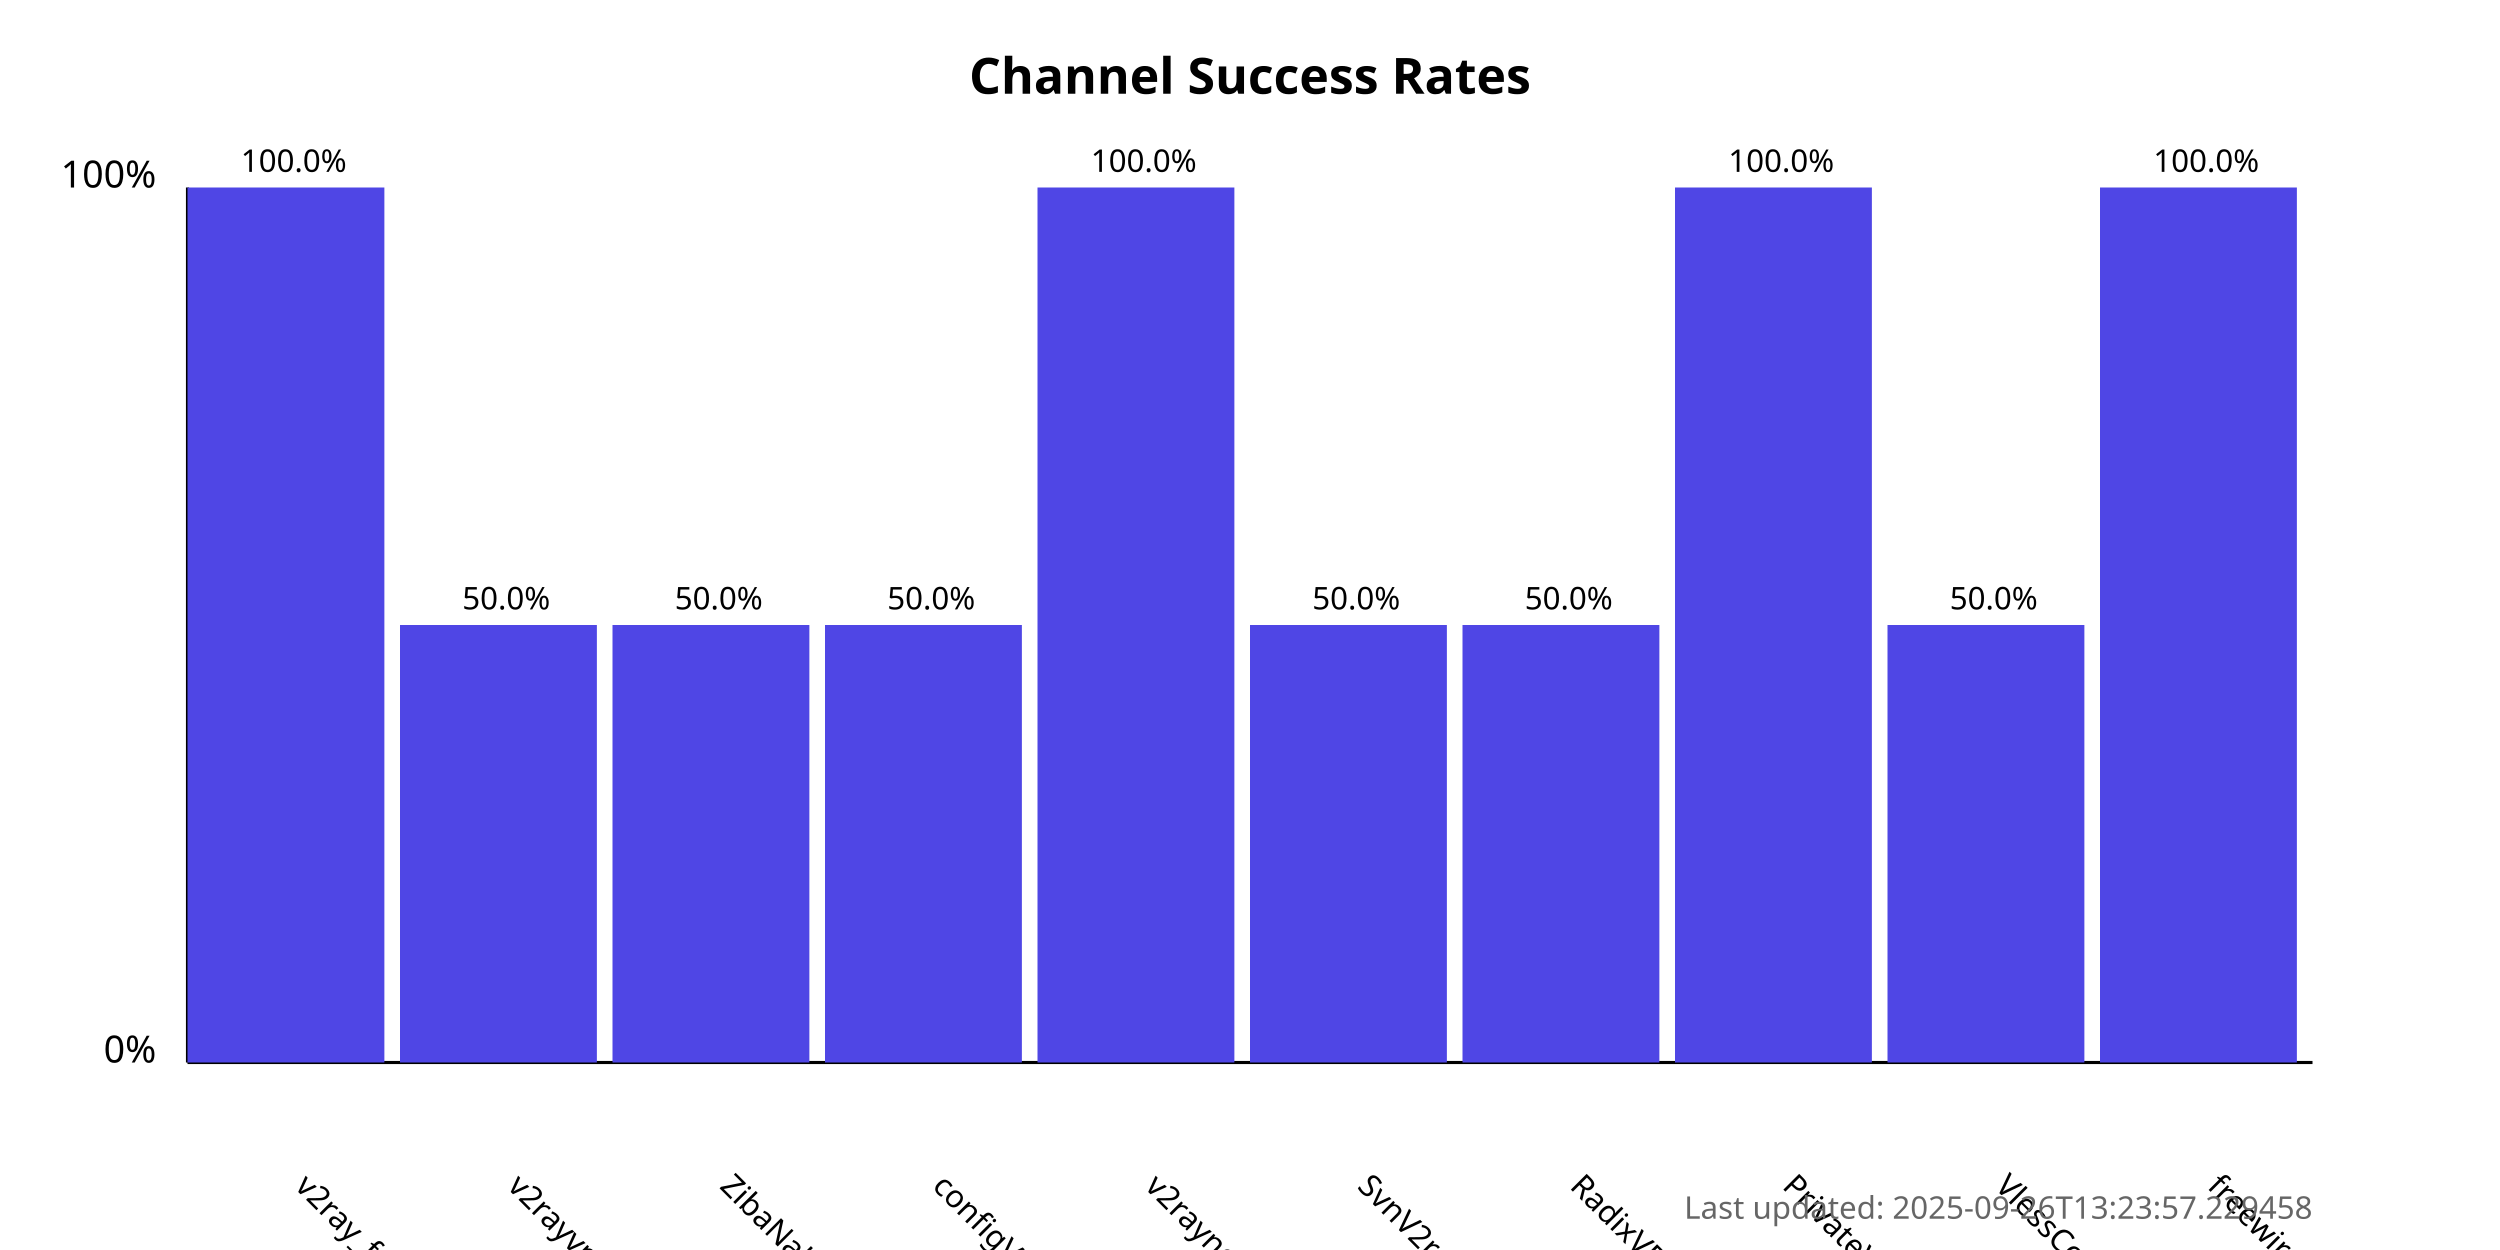
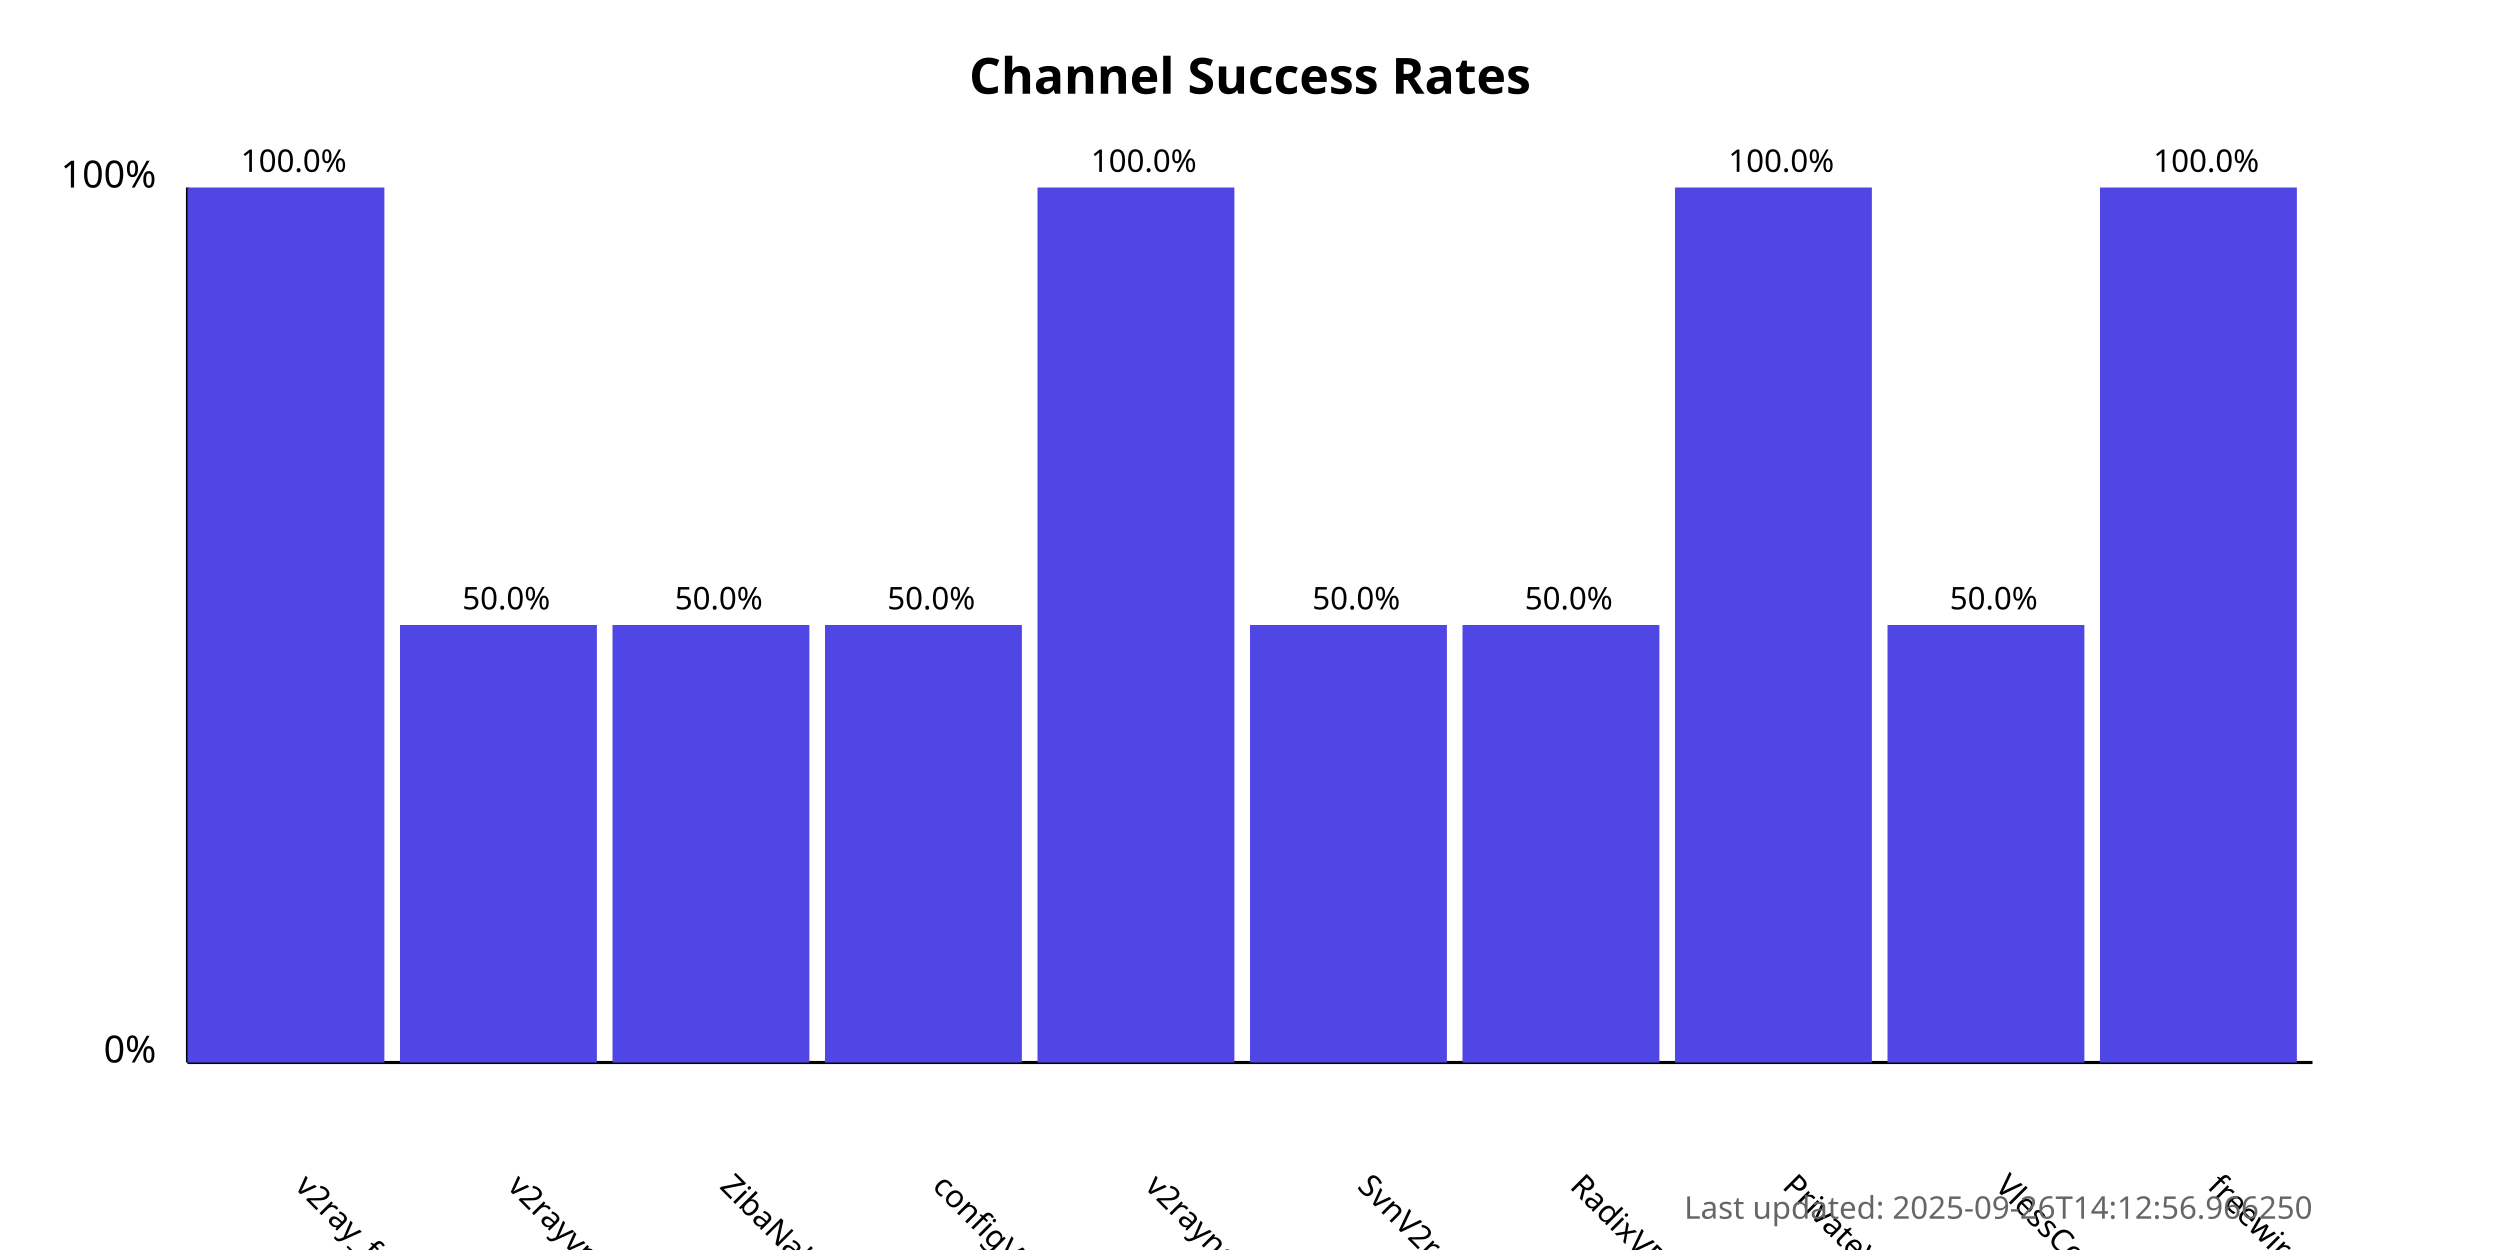
<svg xmlns="http://www.w3.org/2000/svg" width="800" height="400">
  <style>
            .chart-title { font: bold 16px sans-serif; }
            .axis-label { font: 12px sans-serif; }
            .tick-label { font: 10px sans-serif; }
            .bar { fill: #4f46e5; }
            .bar:hover { fill: #6366f1; }
            .timestamp { font: 10px sans-serif; fill: #666; }
        </style>
  <text x="400.0" y="30" text-anchor="middle" class="chart-title">
            Channel Success Rates
        </text>
  <line x1="60" y1="340" x2="60" y2="60" stroke="black" stroke-width="1" />
  <line x1="60" y1="340" x2="740" y2="340" stroke="black" stroke-width="1" />
  <text x="50" y="340" text-anchor="end" class="axis-label">0%</text>
  <text x="50" y="60" text-anchor="end" class="axis-label">100%</text>
  <g>
    <rect x="60" y="60.0" width="63.0" height="280.0" class="bar" />
    <text x="94.0" y="380" transform="rotate(45, 94.0, 380)" text-anchor="start" class="tick-label">
                v2ray_free_conf
            </text>
    <text x="94.0" y="55.0" text-anchor="middle" class="tick-label">
                100.0%
            </text>
  </g>
  <g>
    <rect x="128.0" y="200.0" width="63.0" height="140.0" class="bar" />
    <text x="162.0" y="380" transform="rotate(45, 162.0, 380)" text-anchor="start" class="tick-label">
                v2rayvpno
            </text>
    <text x="162.0" y="195.0" text-anchor="middle" class="tick-label">
                50.0%
            </text>
  </g>
  <g>
    <rect x="196.0" y="200.0" width="63.0" height="140.0" class="bar" />
    <text x="230.0" y="380" transform="rotate(45, 230.0, 380)" text-anchor="start" class="tick-label">
                ZibaNabz
            </text>
    <text x="230.0" y="195.0" text-anchor="middle" class="tick-label">
                50.0%
            </text>
  </g>
  <g>
    <rect x="264.0" y="200.0" width="63.0" height="140.0" class="bar" />
    <text x="298.0" y="380" transform="rotate(45, 298.0, 380)" text-anchor="start" class="tick-label">
                configV2rayForFree
            </text>
    <text x="298.0" y="195.0" text-anchor="middle" class="tick-label">
                50.0%
            </text>
  </g>
  <g>
    <rect x="332.0" y="60.0" width="63.0" height="280.0" class="bar" />
    <text x="366.0" y="380" transform="rotate(45, 366.0, 380)" text-anchor="start" class="tick-label">
                v2rayngvpn
            </text>
    <text x="366.0" y="55.0" text-anchor="middle" class="tick-label">
                100.0%
            </text>
  </g>
  <g>
    <rect x="400.0" y="200.0" width="63.0" height="140.0" class="bar" />
    <text x="434.0" y="380" transform="rotate(45, 434.0, 380)" text-anchor="start" class="tick-label">
                SvnV2ray
            </text>
    <text x="434.0" y="195.0" text-anchor="middle" class="tick-label">
                50.0%
            </text>
  </g>
  <g>
    <rect x="468.0" y="200.0" width="63.0" height="140.0" class="bar" />
    <text x="502.0" y="380" transform="rotate(45, 502.0, 380)" text-anchor="start" class="tick-label">
                RadixVPN
            </text>
    <text x="502.0" y="195.0" text-anchor="middle" class="tick-label">
                50.0%
            </text>
  </g>
  <g>
    <rect x="536.0" y="60.0" width="63.0" height="280.0" class="bar" />
    <text x="570.0" y="380" transform="rotate(45, 570.0, 380)" text-anchor="start" class="tick-label">
                PrivateVPNs
            </text>
    <text x="570.0" y="55.0" text-anchor="middle" class="tick-label">
                100.0%
            </text>
  </g>
  <g>
    <rect x="604.0" y="200.0" width="63.0" height="140.0" class="bar" />
    <text x="638.0" y="380" transform="rotate(45, 638.0, 380)" text-anchor="start" class="tick-label">
                VlessConfig
            </text>
    <text x="638.0" y="195.0" text-anchor="middle" class="tick-label">
                50.0%
            </text>
  </g>
  <g>
    <rect x="672.0" y="60.0" width="63.0" height="280.0" class="bar" />
    <text x="706.0" y="380" transform="rotate(45, 706.0, 380)" text-anchor="start" class="tick-label">
                freewireguard
            </text>
    <text x="706.0" y="55.0" text-anchor="middle" class="tick-label">
                100.0%
            </text>
  </g>
  <text x="740" y="390" text-anchor="end" class="timestamp">
-             Last updated: 2025-09-26T13:23:57.229458
+             Last updated: 2025-09-26T14:12:56.966250
        </text>
</svg>
